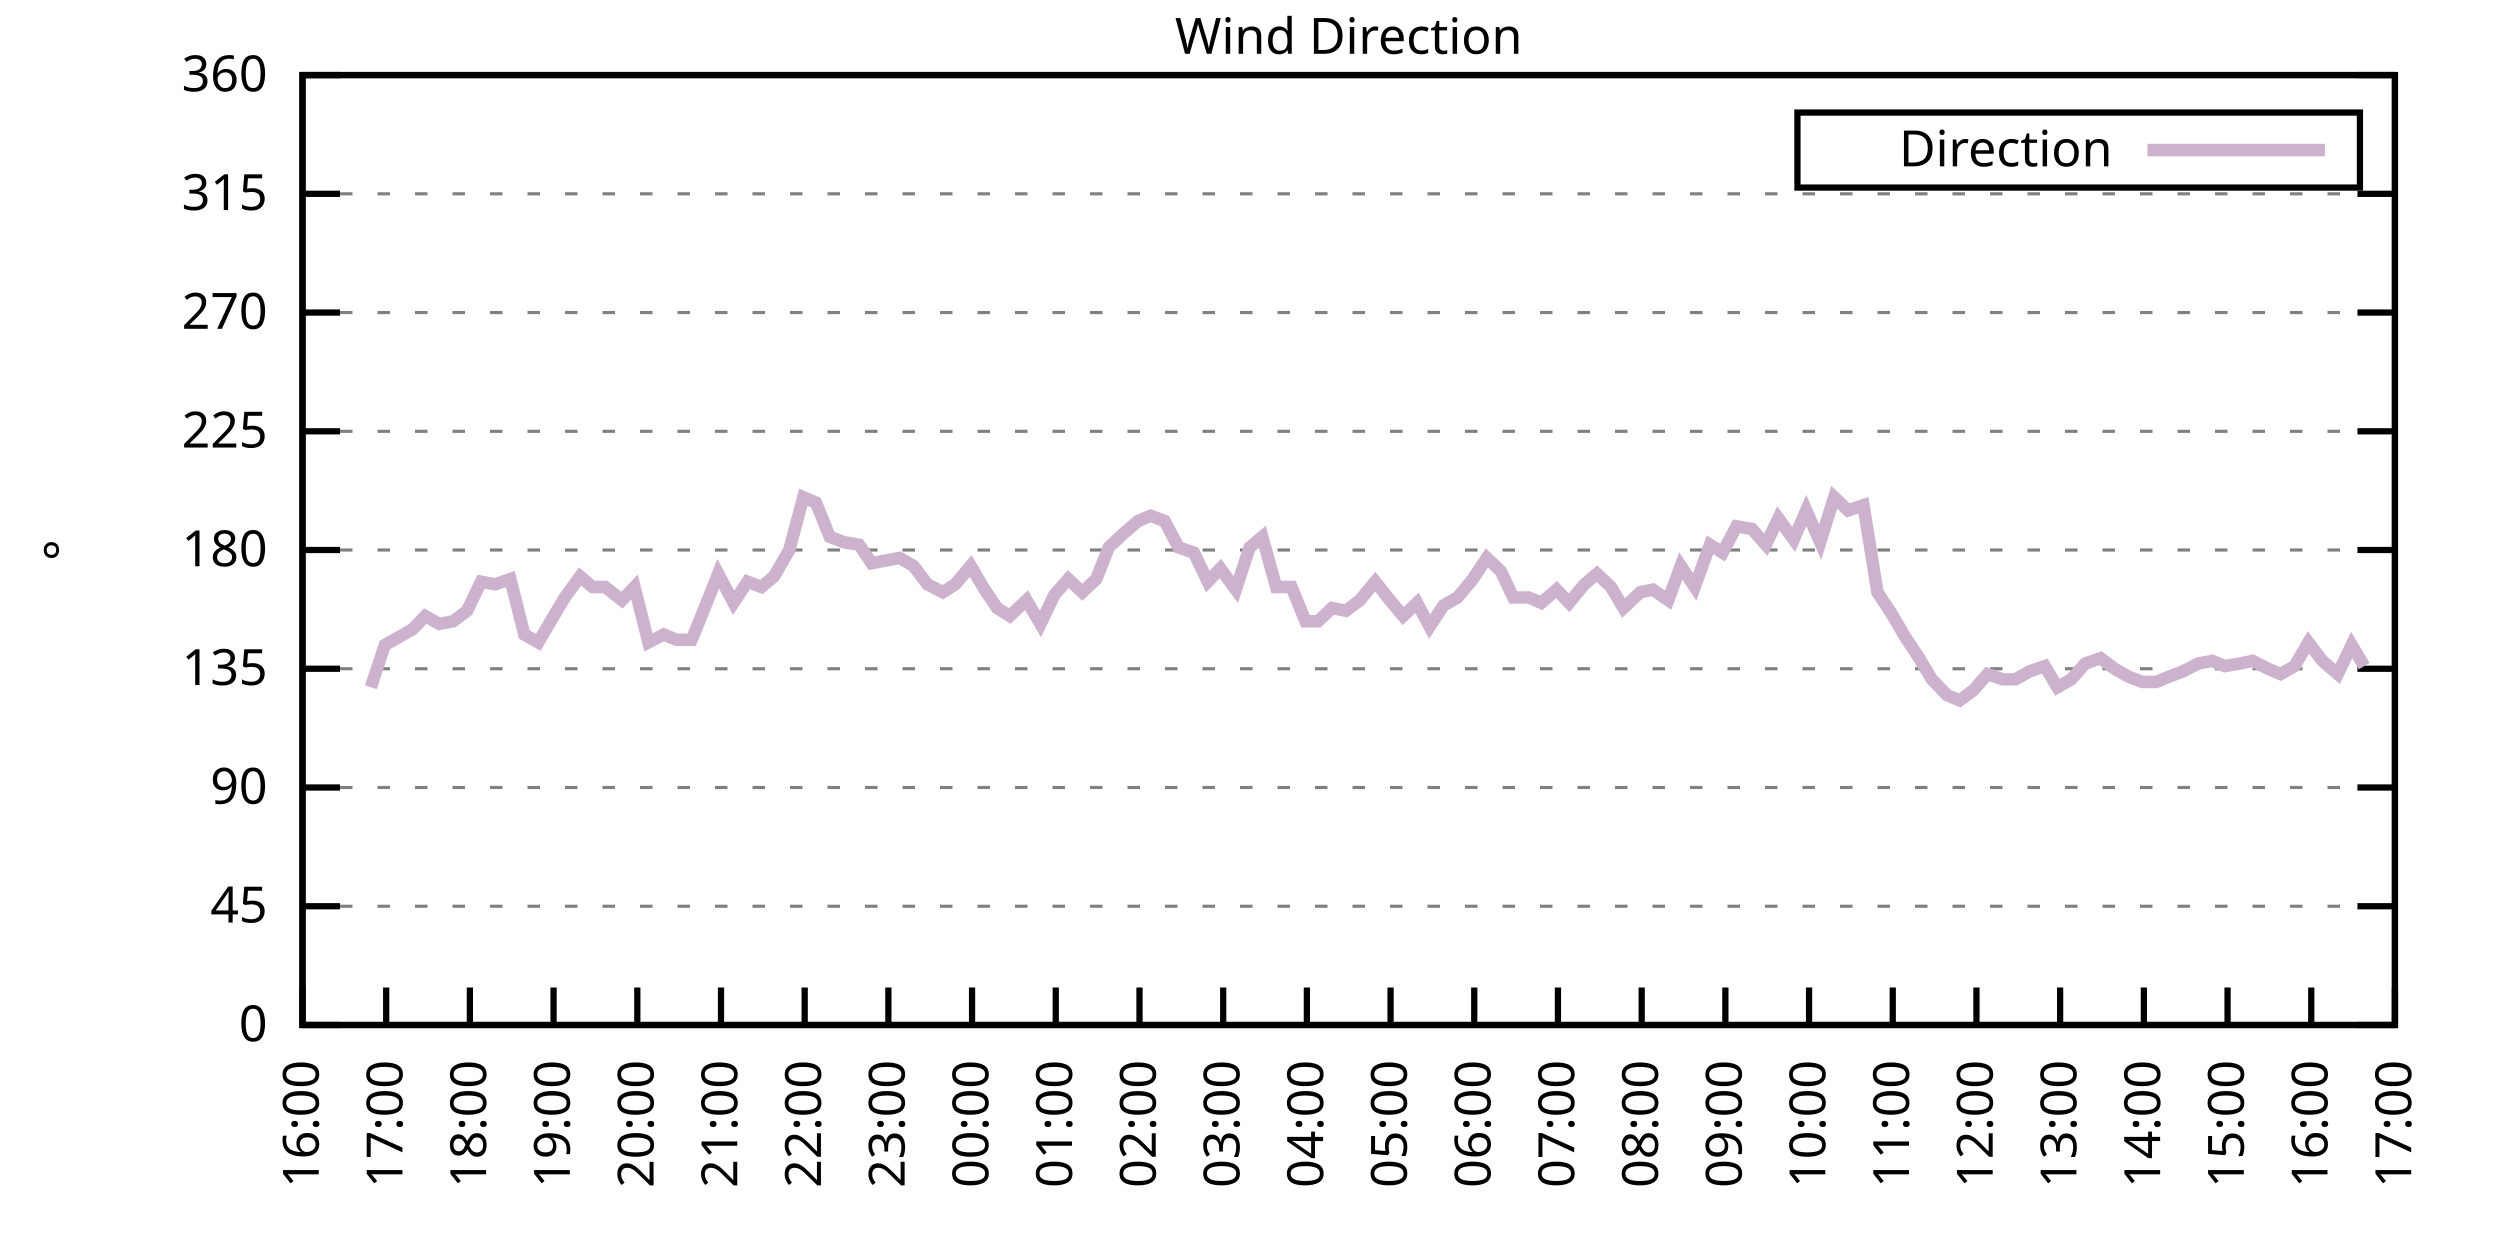
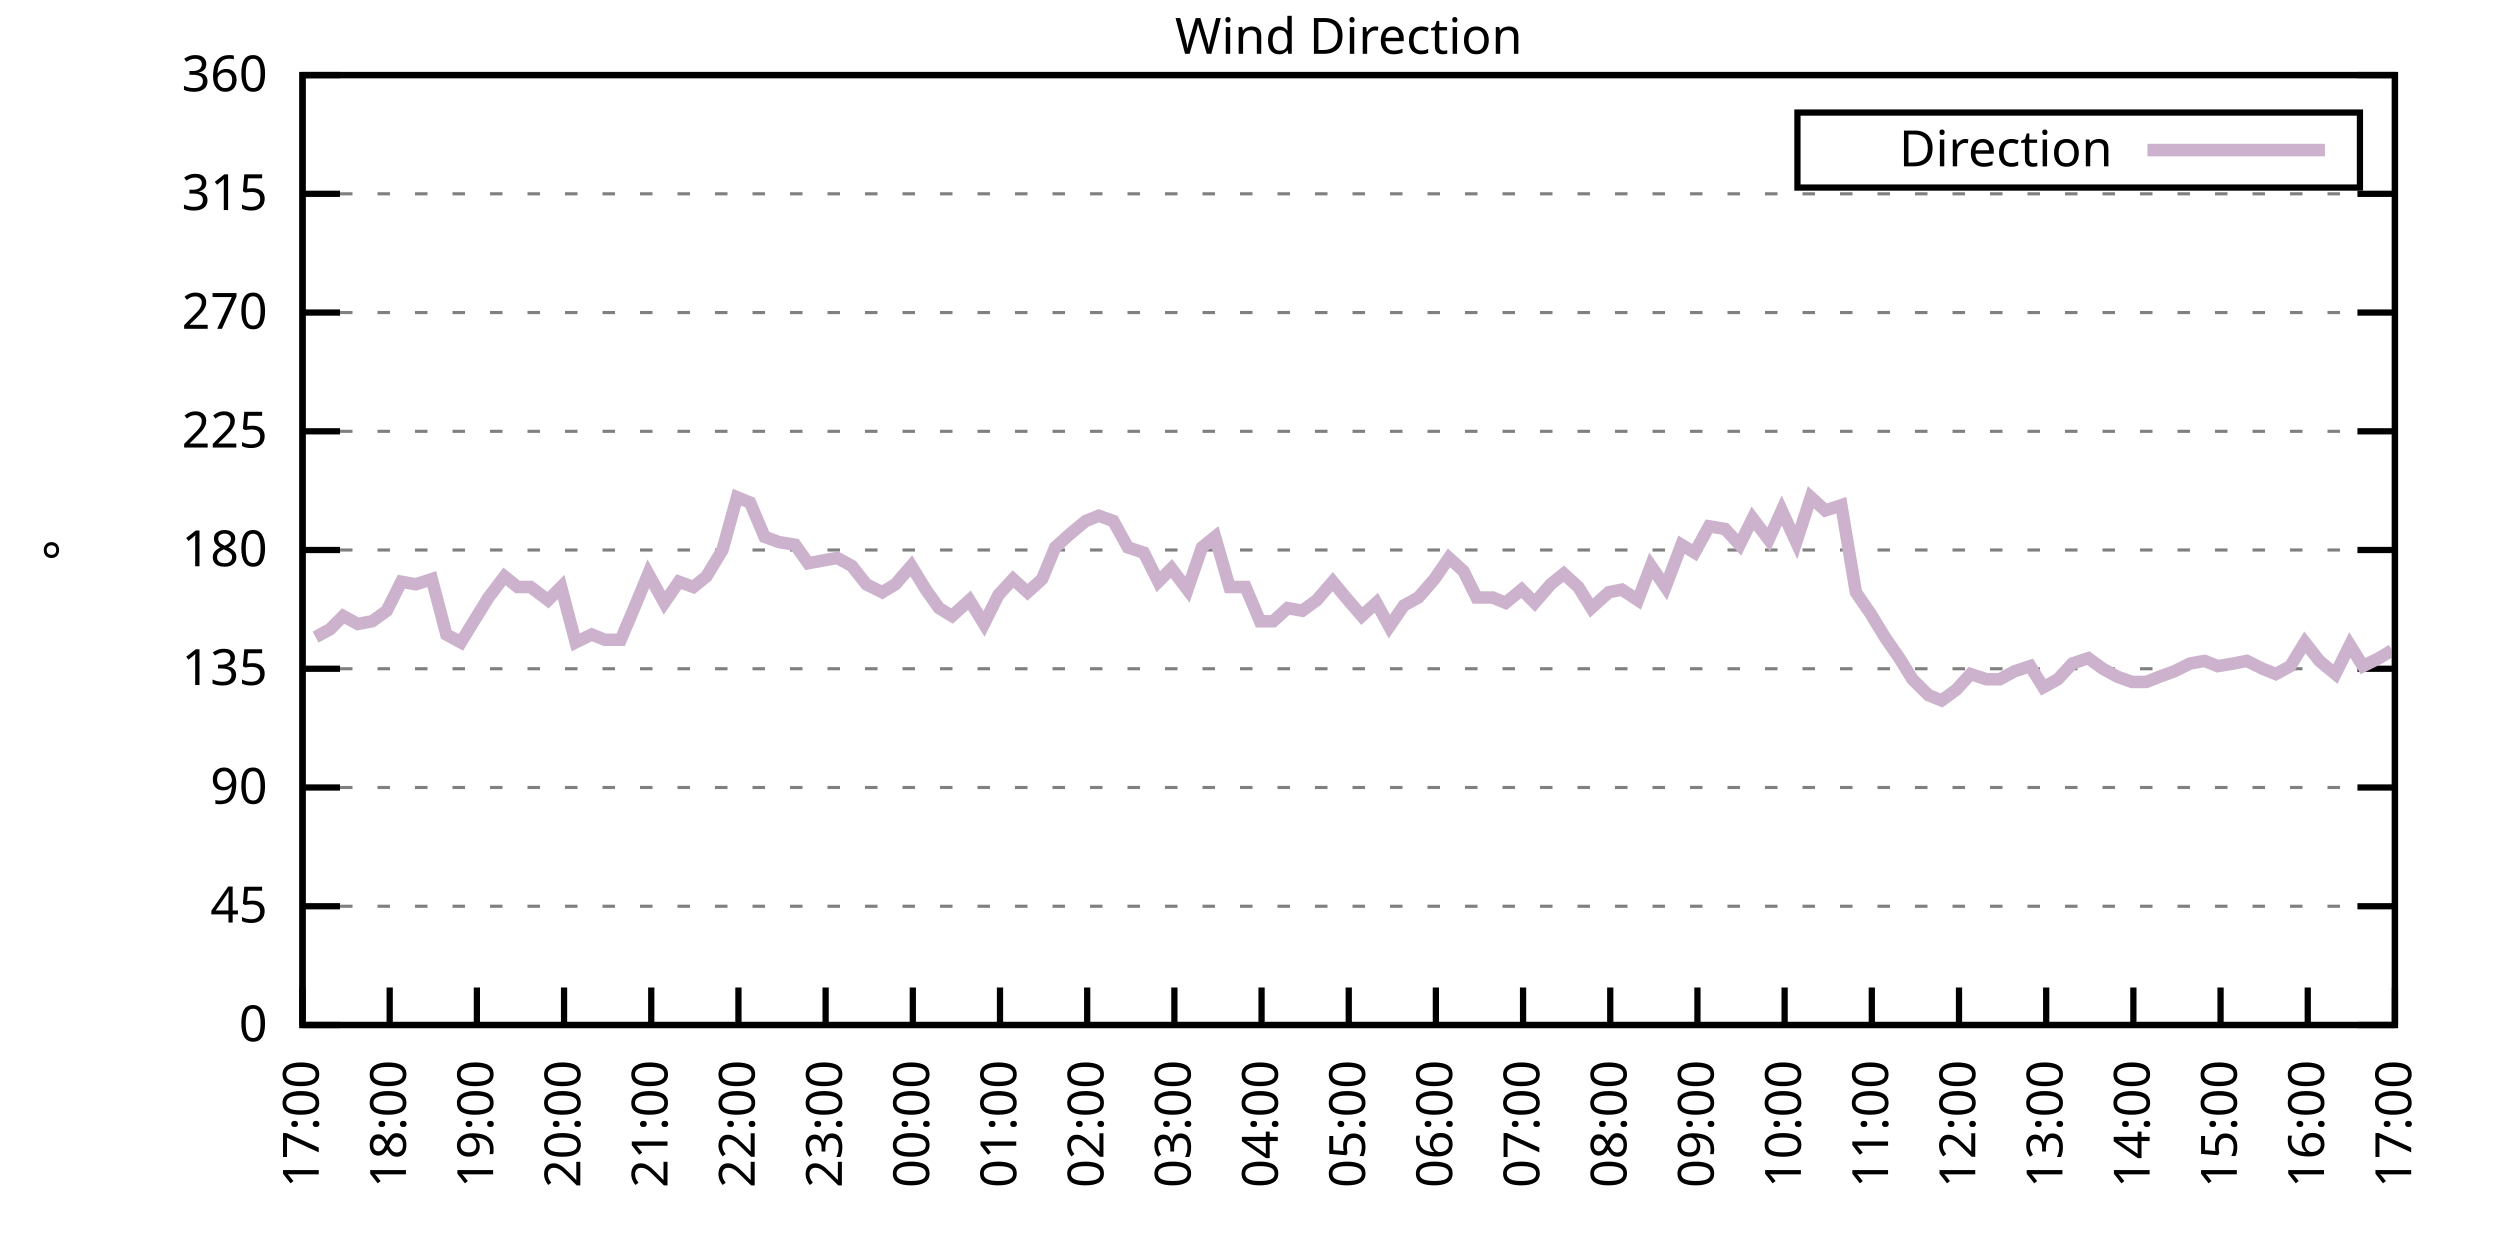
<svg xmlns="http://www.w3.org/2000/svg" xmlns:xlink="http://www.w3.org/1999/xlink" width="400" height="200" viewBox="0 0 400 200">
  <g id="gnuplot_canvas">
    <rect x="0" y="0" width="400" height="200" fill="none" />
    <defs>
      <circle id="gpDot" r="0.5" stroke-width="0.5" stroke="currentColor" />
      <path id="gpPt0" stroke-width="0.333" stroke="currentColor" d="M-1,0 h2 M0,-1 v2" />
      <path id="gpPt1" stroke-width="0.333" stroke="currentColor" d="M-1,-1 L1,1 M1,-1 L-1,1" />
      <path id="gpPt2" stroke-width="0.333" stroke="currentColor" d="M-1,0 L1,0 M0,-1 L0,1 M-1,-1 L1,1 M-1,1 L1,-1" />
      <rect id="gpPt3" stroke-width="0.333" stroke="currentColor" x="-1" y="-1" width="2" height="2" />
      <rect id="gpPt4" stroke-width="0.333" stroke="currentColor" fill="currentColor" x="-1" y="-1" width="2" height="2" />
      <circle id="gpPt5" stroke-width="0.333" stroke="currentColor" cx="0" cy="0" r="1" />
      <use xlink:href="#gpPt5" id="gpPt6" fill="currentColor" stroke="none" />
      <path id="gpPt7" stroke-width="0.333" stroke="currentColor" d="M0,-1.33 L-1.33,0.67 L1.33,0.67 z" />
      <use xlink:href="#gpPt7" id="gpPt8" fill="currentColor" stroke="none" />
      <use xlink:href="#gpPt7" id="gpPt9" stroke="currentColor" transform="rotate(180)" />
      <use xlink:href="#gpPt9" id="gpPt10" fill="currentColor" stroke="none" />
      <use xlink:href="#gpPt3" id="gpPt11" stroke="currentColor" transform="rotate(45)" />
      <use xlink:href="#gpPt11" id="gpPt12" fill="currentColor" stroke="none" />
      <path id="gpPt13" stroke-width="0.333" stroke="currentColor" d="M0,1.330 L1.265,0.411 L0.782,-1.067 L-0.782,-1.076 L-1.265,0.411 z" />
      <use xlink:href="#gpPt13" id="gpPt14" fill="currentColor" stroke="none" />
      <filter id="textbox" filterUnits="objectBoundingBox" x="0" y="0" height="1" width="1">
        <feFlood flood-color="white" flood-opacity="1" result="bgnd" />
        <feComposite in="SourceGraphic" in2="bgnd" operator="atop" />
      </filter>
      <filter id="greybox" filterUnits="objectBoundingBox" x="0" y="0" height="1" width="1">
        <feFlood flood-color="lightgrey" flood-opacity="1" result="grey" />
        <feComposite in="SourceGraphic" in2="grey" operator="atop" />
      </filter>
    </defs>
    <g fill="none" color="white" stroke="currentColor" stroke-width="1.00" stroke-linecap="butt" stroke-linejoin="miter">
</g>
    <g fill="none" color="black" stroke="currentColor" stroke-width="1.00" stroke-linecap="butt" stroke-linejoin="miter">
      <g stroke="none" shape-rendering="crispEdges">
        <polygon fill="rgb(255, 255, 255)" points="48.40,164.00 383.18,164.00 383.18,12.02 48.40,12.02 " />
      </g>
    </g>
    <g fill="none" color="black" stroke="currentColor" stroke-width="1.00" stroke-linecap="butt" stroke-linejoin="miter">
</g>
    <g fill="none" color="black" stroke="black" stroke-width="0.50" stroke-linecap="butt" stroke-linejoin="miter">
</g>
    <g fill="none" color="gray" stroke="currentColor" stroke-width="0.50" stroke-linecap="butt" stroke-linejoin="miter">
      <path stroke="gray" stroke-dasharray="2,4" class="gridline" d="M48.40,164.00 L383.19,164.00  " />
    </g>
    <g fill="none" color="gray" stroke="gray" stroke-width="1.00" stroke-linecap="butt" stroke-linejoin="miter">
</g>
    <g fill="none" color="black" stroke="currentColor" stroke-width="1.00" stroke-linecap="butt" stroke-linejoin="miter">
      <path stroke="black" d="M48.40,164.00 L54.40,164.00 M383.19,164.00 L377.19,164.00  " />
      <g transform="translate(42.80,166.60)" stroke="none" fill="black" font-family="Sans" font-size="8.00" text-anchor="end">
        <text>
          <tspan font-family="Sans"> 0</tspan>
        </text>
      </g>
    </g>
    <g fill="none" color="black" stroke="currentColor" stroke-width="1.00" stroke-linecap="butt" stroke-linejoin="miter">
</g>
    <g fill="none" color="black" stroke="black" stroke-width="0.50" stroke-linecap="butt" stroke-linejoin="miter">
</g>
    <g fill="none" color="gray" stroke="currentColor" stroke-width="0.50" stroke-linecap="butt" stroke-linejoin="miter">
      <path stroke="gray" stroke-dasharray="2,4" class="gridline" d="M48.40,145.00 L383.19,145.00  " />
    </g>
    <g fill="none" color="gray" stroke="gray" stroke-width="1.00" stroke-linecap="butt" stroke-linejoin="miter">
</g>
    <g fill="none" color="black" stroke="currentColor" stroke-width="1.00" stroke-linecap="butt" stroke-linejoin="miter">
      <path stroke="black" d="M48.40,145.00 L54.40,145.00 M383.19,145.00 L377.19,145.00  " />
      <g transform="translate(42.80,147.60)" stroke="none" fill="black" font-family="Sans" font-size="8.00" text-anchor="end">
        <text>
          <tspan font-family="Sans"> 45</tspan>
        </text>
      </g>
    </g>
    <g fill="none" color="black" stroke="currentColor" stroke-width="1.00" stroke-linecap="butt" stroke-linejoin="miter">
</g>
    <g fill="none" color="black" stroke="black" stroke-width="0.50" stroke-linecap="butt" stroke-linejoin="miter">
</g>
    <g fill="none" color="gray" stroke="currentColor" stroke-width="0.50" stroke-linecap="butt" stroke-linejoin="miter">
      <path stroke="gray" stroke-dasharray="2,4" class="gridline" d="M48.40,126.00 L383.19,126.00  " />
    </g>
    <g fill="none" color="gray" stroke="gray" stroke-width="1.00" stroke-linecap="butt" stroke-linejoin="miter">
</g>
    <g fill="none" color="black" stroke="currentColor" stroke-width="1.00" stroke-linecap="butt" stroke-linejoin="miter">
      <path stroke="black" d="M48.40,126.00 L54.40,126.00 M383.19,126.00 L377.19,126.00  " />
      <g transform="translate(42.80,128.60)" stroke="none" fill="black" font-family="Sans" font-size="8.00" text-anchor="end">
        <text>
          <tspan font-family="Sans"> 90</tspan>
        </text>
      </g>
    </g>
    <g fill="none" color="black" stroke="currentColor" stroke-width="1.00" stroke-linecap="butt" stroke-linejoin="miter">
</g>
    <g fill="none" color="black" stroke="black" stroke-width="0.50" stroke-linecap="butt" stroke-linejoin="miter">
</g>
    <g fill="none" color="gray" stroke="currentColor" stroke-width="0.50" stroke-linecap="butt" stroke-linejoin="miter">
      <path stroke="gray" stroke-dasharray="2,4" class="gridline" d="M48.40,107.00 L383.19,107.00  " />
    </g>
    <g fill="none" color="gray" stroke="gray" stroke-width="1.00" stroke-linecap="butt" stroke-linejoin="miter">
</g>
    <g fill="none" color="black" stroke="currentColor" stroke-width="1.00" stroke-linecap="butt" stroke-linejoin="miter">
      <path stroke="black" d="M48.40,107.00 L54.40,107.00 M383.19,107.00 L377.19,107.00  " />
      <g transform="translate(42.80,109.60)" stroke="none" fill="black" font-family="Sans" font-size="8.00" text-anchor="end">
        <text>
          <tspan font-family="Sans"> 135</tspan>
        </text>
      </g>
    </g>
    <g fill="none" color="black" stroke="currentColor" stroke-width="1.00" stroke-linecap="butt" stroke-linejoin="miter">
</g>
    <g fill="none" color="black" stroke="black" stroke-width="0.50" stroke-linecap="butt" stroke-linejoin="miter">
</g>
    <g fill="none" color="gray" stroke="currentColor" stroke-width="0.50" stroke-linecap="butt" stroke-linejoin="miter">
      <path stroke="gray" stroke-dasharray="2,4" class="gridline" d="M48.40,88.00 L383.19,88.00  " />
    </g>
    <g fill="none" color="gray" stroke="gray" stroke-width="1.00" stroke-linecap="butt" stroke-linejoin="miter">
</g>
    <g fill="none" color="black" stroke="currentColor" stroke-width="1.00" stroke-linecap="butt" stroke-linejoin="miter">
      <path stroke="black" d="M48.40,88.00 L54.40,88.00 M383.19,88.00 L377.19,88.00  " />
      <g transform="translate(42.80,90.60)" stroke="none" fill="black" font-family="Sans" font-size="8.00" text-anchor="end">
        <text>
          <tspan font-family="Sans"> 180</tspan>
        </text>
      </g>
    </g>
    <g fill="none" color="black" stroke="currentColor" stroke-width="1.00" stroke-linecap="butt" stroke-linejoin="miter">
</g>
    <g fill="none" color="black" stroke="black" stroke-width="0.50" stroke-linecap="butt" stroke-linejoin="miter">
</g>
    <g fill="none" color="gray" stroke="currentColor" stroke-width="0.50" stroke-linecap="butt" stroke-linejoin="miter">
      <path stroke="gray" stroke-dasharray="2,4" class="gridline" d="M48.40,69.01 L383.19,69.01  " />
    </g>
    <g fill="none" color="gray" stroke="gray" stroke-width="1.00" stroke-linecap="butt" stroke-linejoin="miter">
</g>
    <g fill="none" color="black" stroke="currentColor" stroke-width="1.00" stroke-linecap="butt" stroke-linejoin="miter">
      <path stroke="black" d="M48.40,69.01 L54.40,69.01 M383.19,69.01 L377.19,69.01  " />
      <g transform="translate(42.80,71.61)" stroke="none" fill="black" font-family="Sans" font-size="8.00" text-anchor="end">
        <text>
          <tspan font-family="Sans"> 225</tspan>
        </text>
      </g>
    </g>
    <g fill="none" color="black" stroke="currentColor" stroke-width="1.00" stroke-linecap="butt" stroke-linejoin="miter">
</g>
    <g fill="none" color="black" stroke="black" stroke-width="0.50" stroke-linecap="butt" stroke-linejoin="miter">
</g>
    <g fill="none" color="gray" stroke="currentColor" stroke-width="0.50" stroke-linecap="butt" stroke-linejoin="miter">
      <path stroke="gray" stroke-dasharray="2,4" class="gridline" d="M48.40,50.01 L383.19,50.01  " />
    </g>
    <g fill="none" color="gray" stroke="gray" stroke-width="1.00" stroke-linecap="butt" stroke-linejoin="miter">
</g>
    <g fill="none" color="black" stroke="currentColor" stroke-width="1.00" stroke-linecap="butt" stroke-linejoin="miter">
      <path stroke="black" d="M48.40,50.01 L54.40,50.01 M383.19,50.01 L377.19,50.01  " />
      <g transform="translate(42.80,52.61)" stroke="none" fill="black" font-family="Sans" font-size="8.00" text-anchor="end">
        <text>
          <tspan font-family="Sans"> 270</tspan>
        </text>
      </g>
    </g>
    <g fill="none" color="black" stroke="currentColor" stroke-width="1.00" stroke-linecap="butt" stroke-linejoin="miter">
</g>
    <g fill="none" color="black" stroke="black" stroke-width="0.50" stroke-linecap="butt" stroke-linejoin="miter">
</g>
    <g fill="none" color="gray" stroke="currentColor" stroke-width="0.50" stroke-linecap="butt" stroke-linejoin="miter">
      <path stroke="gray" stroke-dasharray="2,4" class="gridline" d="M48.40,31.01 L383.19,31.01  " />
    </g>
    <g fill="none" color="gray" stroke="gray" stroke-width="1.00" stroke-linecap="butt" stroke-linejoin="miter">
</g>
    <g fill="none" color="black" stroke="currentColor" stroke-width="1.00" stroke-linecap="butt" stroke-linejoin="miter">
      <path stroke="black" d="M48.40,31.01 L54.40,31.01 M383.19,31.01 L377.19,31.01  " />
      <g transform="translate(42.80,33.61)" stroke="none" fill="black" font-family="Sans" font-size="8.00" text-anchor="end">
        <text>
          <tspan font-family="Sans"> 315</tspan>
        </text>
      </g>
    </g>
    <g fill="none" color="black" stroke="currentColor" stroke-width="1.00" stroke-linecap="butt" stroke-linejoin="miter">
</g>
    <g fill="none" color="black" stroke="black" stroke-width="0.50" stroke-linecap="butt" stroke-linejoin="miter">
</g>
    <g fill="none" color="gray" stroke="currentColor" stroke-width="0.50" stroke-linecap="butt" stroke-linejoin="miter">
      <path stroke="gray" stroke-dasharray="2,4" class="gridline" d="M48.40,12.01 L383.19,12.01  " />
    </g>
    <g fill="none" color="gray" stroke="gray" stroke-width="1.00" stroke-linecap="butt" stroke-linejoin="miter">
</g>
    <g fill="none" color="black" stroke="currentColor" stroke-width="1.00" stroke-linecap="butt" stroke-linejoin="miter">
      <path stroke="black" d="M48.40,12.01 L54.40,12.01 M383.19,12.01 L377.19,12.01  " />
      <g transform="translate(42.80,14.61)" stroke="none" fill="black" font-family="Sans" font-size="8.00" text-anchor="end">
        <text>
          <tspan font-family="Sans"> 360</tspan>
        </text>
      </g>
    </g>
    <g fill="none" color="black" stroke="currentColor" stroke-width="1.00" stroke-linecap="butt" stroke-linejoin="miter">
      <path stroke="black" d="M48.40,164.00 L48.40,158.00  " />
      <g transform="translate(51.00,169.60) rotate(270.00)" stroke="none" fill="black" font-family="Sans" font-size="8.00" text-anchor="end">
        <text>
-           <tspan font-family="Sans">16:00</tspan>
-         </text>
-       </g>
-     </g>
-     <g fill="none" color="black" stroke="currentColor" stroke-width="1.00" stroke-linecap="butt" stroke-linejoin="miter">
-       <path stroke="black" d="M61.79,164.00 L61.79,158.00  " />
-       <g transform="translate(64.39,169.60) rotate(270.00)" stroke="none" fill="black" font-family="Sans" font-size="8.00" text-anchor="end">
-         <text>
          <tspan font-family="Sans">17:00</tspan>
        </text>
      </g>
    </g>
    <g fill="none" color="black" stroke="currentColor" stroke-width="1.00" stroke-linecap="butt" stroke-linejoin="miter">
-       <path stroke="black" d="M75.18,164.00 L75.18,158.00  " />
-       <g transform="translate(77.78,169.60) rotate(270.00)" stroke="none" fill="black" font-family="Sans" font-size="8.00" text-anchor="end">
+       <path stroke="black" d="M62.35,164.00 L62.35,158.00  " />
+       <g transform="translate(64.95,169.60) rotate(270.00)" stroke="none" fill="black" font-family="Sans" font-size="8.00" text-anchor="end">
        <text>
          <tspan font-family="Sans">18:00</tspan>
        </text>
      </g>
    </g>
    <g fill="none" color="black" stroke="currentColor" stroke-width="1.00" stroke-linecap="butt" stroke-linejoin="miter">
-       <path stroke="black" d="M88.57,164.00 L88.57,158.00  " />
-       <g transform="translate(91.17,169.60) rotate(270.00)" stroke="none" fill="black" font-family="Sans" font-size="8.00" text-anchor="end">
+       <path stroke="black" d="M76.30,164.00 L76.30,158.00  " />
+       <g transform="translate(78.90,169.60) rotate(270.00)" stroke="none" fill="black" font-family="Sans" font-size="8.00" text-anchor="end">
        <text>
          <tspan font-family="Sans">19:00</tspan>
        </text>
      </g>
    </g>
    <g fill="none" color="black" stroke="currentColor" stroke-width="1.00" stroke-linecap="butt" stroke-linejoin="miter">
-       <path stroke="black" d="M101.97,164.00 L101.97,158.00  " />
-       <g transform="translate(104.57,169.60) rotate(270.00)" stroke="none" fill="black" font-family="Sans" font-size="8.00" text-anchor="end">
+       <path stroke="black" d="M90.25,164.00 L90.25,158.00  " />
+       <g transform="translate(92.85,169.60) rotate(270.00)" stroke="none" fill="black" font-family="Sans" font-size="8.00" text-anchor="end">
        <text>
          <tspan font-family="Sans">20:00</tspan>
        </text>
      </g>
    </g>
    <g fill="none" color="black" stroke="currentColor" stroke-width="1.00" stroke-linecap="butt" stroke-linejoin="miter">
-       <path stroke="black" d="M115.36,164.00 L115.36,158.00  " />
-       <g transform="translate(117.96,169.60) rotate(270.00)" stroke="none" fill="black" font-family="Sans" font-size="8.00" text-anchor="end">
+       <path stroke="black" d="M104.20,164.00 L104.20,158.00  " />
+       <g transform="translate(106.80,169.60) rotate(270.00)" stroke="none" fill="black" font-family="Sans" font-size="8.00" text-anchor="end">
        <text>
          <tspan font-family="Sans">21:00</tspan>
        </text>
      </g>
    </g>
    <g fill="none" color="black" stroke="currentColor" stroke-width="1.00" stroke-linecap="butt" stroke-linejoin="miter">
-       <path stroke="black" d="M128.75,164.00 L128.75,158.00  " />
-       <g transform="translate(131.35,169.60) rotate(270.00)" stroke="none" fill="black" font-family="Sans" font-size="8.00" text-anchor="end">
+       <path stroke="black" d="M118.15,164.00 L118.15,158.00  " />
+       <g transform="translate(120.75,169.60) rotate(270.00)" stroke="none" fill="black" font-family="Sans" font-size="8.00" text-anchor="end">
        <text>
          <tspan font-family="Sans">22:00</tspan>
        </text>
      </g>
    </g>
    <g fill="none" color="black" stroke="currentColor" stroke-width="1.00" stroke-linecap="butt" stroke-linejoin="miter">
-       <path stroke="black" d="M142.14,164.00 L142.14,158.00  " />
-       <g transform="translate(144.74,169.60) rotate(270.00)" stroke="none" fill="black" font-family="Sans" font-size="8.00" text-anchor="end">
+       <path stroke="black" d="M132.10,164.00 L132.10,158.00  " />
+       <g transform="translate(134.70,169.60) rotate(270.00)" stroke="none" fill="black" font-family="Sans" font-size="8.00" text-anchor="end">
        <text>
          <tspan font-family="Sans">23:00</tspan>
        </text>
      </g>
    </g>
    <g fill="none" color="black" stroke="currentColor" stroke-width="1.00" stroke-linecap="butt" stroke-linejoin="miter">
-       <path stroke="black" d="M155.53,164.00 L155.53,158.00  " />
-       <g transform="translate(158.13,169.60) rotate(270.00)" stroke="none" fill="black" font-family="Sans" font-size="8.00" text-anchor="end">
+       <path stroke="black" d="M146.05,164.00 L146.05,158.00  " />
+       <g transform="translate(148.65,169.60) rotate(270.00)" stroke="none" fill="black" font-family="Sans" font-size="8.00" text-anchor="end">
        <text>
          <tspan font-family="Sans">00:00</tspan>
        </text>
      </g>
    </g>
    <g fill="none" color="black" stroke="currentColor" stroke-width="1.00" stroke-linecap="butt" stroke-linejoin="miter">
-       <path stroke="black" d="M168.92,164.00 L168.92,158.00  " />
-       <g transform="translate(171.52,169.60) rotate(270.00)" stroke="none" fill="black" font-family="Sans" font-size="8.00" text-anchor="end">
+       <path stroke="black" d="M160.00,164.00 L160.00,158.00  " />
+       <g transform="translate(162.60,169.60) rotate(270.00)" stroke="none" fill="black" font-family="Sans" font-size="8.00" text-anchor="end">
        <text>
          <tspan font-family="Sans">01:00</tspan>
        </text>
      </g>
    </g>
    <g fill="none" color="black" stroke="currentColor" stroke-width="1.00" stroke-linecap="butt" stroke-linejoin="miter">
-       <path stroke="black" d="M182.32,164.00 L182.32,158.00  " />
-       <g transform="translate(184.92,169.60) rotate(270.00)" stroke="none" fill="black" font-family="Sans" font-size="8.00" text-anchor="end">
+       <path stroke="black" d="M173.95,164.00 L173.95,158.00  " />
+       <g transform="translate(176.55,169.60) rotate(270.00)" stroke="none" fill="black" font-family="Sans" font-size="8.00" text-anchor="end">
        <text>
          <tspan font-family="Sans">02:00</tspan>
        </text>
      </g>
    </g>
    <g fill="none" color="black" stroke="currentColor" stroke-width="1.00" stroke-linecap="butt" stroke-linejoin="miter">
-       <path stroke="black" d="M195.71,164.00 L195.71,158.00  " />
-       <g transform="translate(198.31,169.60) rotate(270.00)" stroke="none" fill="black" font-family="Sans" font-size="8.00" text-anchor="end">
+       <path stroke="black" d="M187.90,164.00 L187.90,158.00  " />
+       <g transform="translate(190.50,169.60) rotate(270.00)" stroke="none" fill="black" font-family="Sans" font-size="8.00" text-anchor="end">
        <text>
          <tspan font-family="Sans">03:00</tspan>
        </text>
      </g>
    </g>
    <g fill="none" color="black" stroke="currentColor" stroke-width="1.00" stroke-linecap="butt" stroke-linejoin="miter">
-       <path stroke="black" d="M209.10,164.00 L209.10,158.00  " />
-       <g transform="translate(211.70,169.60) rotate(270.00)" stroke="none" fill="black" font-family="Sans" font-size="8.00" text-anchor="end">
+       <path stroke="black" d="M201.85,164.00 L201.85,158.00  " />
+       <g transform="translate(204.45,169.60) rotate(270.00)" stroke="none" fill="black" font-family="Sans" font-size="8.00" text-anchor="end">
        <text>
          <tspan font-family="Sans">04:00</tspan>
        </text>
      </g>
    </g>
    <g fill="none" color="black" stroke="currentColor" stroke-width="1.00" stroke-linecap="butt" stroke-linejoin="miter">
-       <path stroke="black" d="M222.49,164.00 L222.49,158.00  " />
-       <g transform="translate(225.09,169.60) rotate(270.00)" stroke="none" fill="black" font-family="Sans" font-size="8.00" text-anchor="end">
+       <path stroke="black" d="M215.80,164.00 L215.80,158.00  " />
+       <g transform="translate(218.40,169.60) rotate(270.00)" stroke="none" fill="black" font-family="Sans" font-size="8.00" text-anchor="end">
        <text>
          <tspan font-family="Sans">05:00</tspan>
        </text>
      </g>
    </g>
    <g fill="none" color="black" stroke="currentColor" stroke-width="1.00" stroke-linecap="butt" stroke-linejoin="miter">
-       <path stroke="black" d="M235.88,164.00 L235.88,158.00  " />
-       <g transform="translate(238.48,169.60) rotate(270.00)" stroke="none" fill="black" font-family="Sans" font-size="8.00" text-anchor="end">
+       <path stroke="black" d="M229.74,164.00 L229.74,158.00  " />
+       <g transform="translate(232.34,169.60) rotate(270.00)" stroke="none" fill="black" font-family="Sans" font-size="8.00" text-anchor="end">
        <text>
          <tspan font-family="Sans">06:00</tspan>
        </text>
      </g>
    </g>
    <g fill="none" color="black" stroke="currentColor" stroke-width="1.00" stroke-linecap="butt" stroke-linejoin="miter">
-       <path stroke="black" d="M249.27,164.00 L249.27,158.00  " />
-       <g transform="translate(251.87,169.60) rotate(270.00)" stroke="none" fill="black" font-family="Sans" font-size="8.00" text-anchor="end">
+       <path stroke="black" d="M243.69,164.00 L243.69,158.00  " />
+       <g transform="translate(246.29,169.60) rotate(270.00)" stroke="none" fill="black" font-family="Sans" font-size="8.00" text-anchor="end">
        <text>
          <tspan font-family="Sans">07:00</tspan>
        </text>
      </g>
    </g>
    <g fill="none" color="black" stroke="currentColor" stroke-width="1.00" stroke-linecap="butt" stroke-linejoin="miter">
-       <path stroke="black" d="M262.67,164.00 L262.67,158.00  " />
-       <g transform="translate(265.27,169.60) rotate(270.00)" stroke="none" fill="black" font-family="Sans" font-size="8.00" text-anchor="end">
+       <path stroke="black" d="M257.64,164.00 L257.64,158.00  " />
+       <g transform="translate(260.24,169.60) rotate(270.00)" stroke="none" fill="black" font-family="Sans" font-size="8.00" text-anchor="end">
        <text>
          <tspan font-family="Sans">08:00</tspan>
        </text>
      </g>
    </g>
    <g fill="none" color="black" stroke="currentColor" stroke-width="1.00" stroke-linecap="butt" stroke-linejoin="miter">
-       <path stroke="black" d="M276.06,164.00 L276.06,158.00  " />
-       <g transform="translate(278.66,169.60) rotate(270.00)" stroke="none" fill="black" font-family="Sans" font-size="8.00" text-anchor="end">
+       <path stroke="black" d="M271.59,164.00 L271.59,158.00  " />
+       <g transform="translate(274.19,169.60) rotate(270.00)" stroke="none" fill="black" font-family="Sans" font-size="8.00" text-anchor="end">
        <text>
          <tspan font-family="Sans">09:00</tspan>
        </text>
      </g>
    </g>
    <g fill="none" color="black" stroke="currentColor" stroke-width="1.00" stroke-linecap="butt" stroke-linejoin="miter">
-       <path stroke="black" d="M289.45,164.00 L289.45,158.00  " />
-       <g transform="translate(292.05,169.60) rotate(270.00)" stroke="none" fill="black" font-family="Sans" font-size="8.00" text-anchor="end">
+       <path stroke="black" d="M285.54,164.00 L285.54,158.00  " />
+       <g transform="translate(288.14,169.60) rotate(270.00)" stroke="none" fill="black" font-family="Sans" font-size="8.00" text-anchor="end">
        <text>
          <tspan font-family="Sans">10:00</tspan>
        </text>
      </g>
    </g>
    <g fill="none" color="black" stroke="currentColor" stroke-width="1.00" stroke-linecap="butt" stroke-linejoin="miter">
-       <path stroke="black" d="M302.84,164.00 L302.84,158.00  " />
-       <g transform="translate(305.44,169.60) rotate(270.00)" stroke="none" fill="black" font-family="Sans" font-size="8.00" text-anchor="end">
+       <path stroke="black" d="M299.49,164.00 L299.49,158.00  " />
+       <g transform="translate(302.09,169.60) rotate(270.00)" stroke="none" fill="black" font-family="Sans" font-size="8.00" text-anchor="end">
        <text>
          <tspan font-family="Sans">11:00</tspan>
        </text>
      </g>
    </g>
    <g fill="none" color="black" stroke="currentColor" stroke-width="1.00" stroke-linecap="butt" stroke-linejoin="miter">
-       <path stroke="black" d="M316.23,164.00 L316.23,158.00  " />
-       <g transform="translate(318.83,169.60) rotate(270.00)" stroke="none" fill="black" font-family="Sans" font-size="8.00" text-anchor="end">
+       <path stroke="black" d="M313.44,164.00 L313.44,158.00  " />
+       <g transform="translate(316.04,169.60) rotate(270.00)" stroke="none" fill="black" font-family="Sans" font-size="8.00" text-anchor="end">
        <text>
          <tspan font-family="Sans">12:00</tspan>
        </text>
      </g>
    </g>
    <g fill="none" color="black" stroke="currentColor" stroke-width="1.00" stroke-linecap="butt" stroke-linejoin="miter">
-       <path stroke="black" d="M329.62,164.00 L329.62,158.00  " />
-       <g transform="translate(332.22,169.60) rotate(270.00)" stroke="none" fill="black" font-family="Sans" font-size="8.00" text-anchor="end">
+       <path stroke="black" d="M327.39,164.00 L327.39,158.00  " />
+       <g transform="translate(329.99,169.60) rotate(270.00)" stroke="none" fill="black" font-family="Sans" font-size="8.00" text-anchor="end">
        <text>
          <tspan font-family="Sans">13:00</tspan>
        </text>
      </g>
    </g>
    <g fill="none" color="black" stroke="currentColor" stroke-width="1.00" stroke-linecap="butt" stroke-linejoin="miter">
-       <path stroke="black" d="M343.02,164.00 L343.02,158.00  " />
-       <g transform="translate(345.62,169.60) rotate(270.00)" stroke="none" fill="black" font-family="Sans" font-size="8.00" text-anchor="end">
+       <path stroke="black" d="M341.34,164.00 L341.34,158.00  " />
+       <g transform="translate(343.94,169.60) rotate(270.00)" stroke="none" fill="black" font-family="Sans" font-size="8.00" text-anchor="end">
        <text>
          <tspan font-family="Sans">14:00</tspan>
        </text>
      </g>
    </g>
    <g fill="none" color="black" stroke="currentColor" stroke-width="1.00" stroke-linecap="butt" stroke-linejoin="miter">
-       <path stroke="black" d="M356.41,164.00 L356.41,158.00  " />
-       <g transform="translate(359.01,169.60) rotate(270.00)" stroke="none" fill="black" font-family="Sans" font-size="8.00" text-anchor="end">
+       <path stroke="black" d="M355.29,164.00 L355.29,158.00  " />
+       <g transform="translate(357.89,169.60) rotate(270.00)" stroke="none" fill="black" font-family="Sans" font-size="8.00" text-anchor="end">
        <text>
          <tspan font-family="Sans">15:00</tspan>
        </text>
      </g>
    </g>
    <g fill="none" color="black" stroke="currentColor" stroke-width="1.00" stroke-linecap="butt" stroke-linejoin="miter">
-       <path stroke="black" d="M369.80,164.00 L369.80,158.00  " />
-       <g transform="translate(372.40,169.60) rotate(270.00)" stroke="none" fill="black" font-family="Sans" font-size="8.00" text-anchor="end">
+       <path stroke="black" d="M369.24,164.00 L369.24,158.00  " />
+       <g transform="translate(371.84,169.60) rotate(270.00)" stroke="none" fill="black" font-family="Sans" font-size="8.00" text-anchor="end">
        <text>
          <tspan font-family="Sans">16:00</tspan>
        </text>
      </g>
    </g>
    <g fill="none" color="black" stroke="currentColor" stroke-width="1.00" stroke-linecap="butt" stroke-linejoin="miter">
      <path stroke="black" d="M383.19,164.00 L383.19,158.00  " />
      <g transform="translate(385.79,169.60) rotate(270.00)" stroke="none" fill="black" font-family="Sans" font-size="8.00" text-anchor="end">
        <text>
          <tspan font-family="Sans">17:00</tspan>
        </text>
      </g>
    </g>
    <g fill="none" color="black" stroke="currentColor" stroke-width="1.00" stroke-linecap="butt" stroke-linejoin="miter">
</g>
    <g fill="none" color="black" stroke="currentColor" stroke-width="1.00" stroke-linecap="butt" stroke-linejoin="miter">
      <path stroke="black" d="M48.40,12.01 L48.40,164.00 L383.19,164.00 L383.19,12.01 L48.40,12.01 Z  " />
    </g>
    <g fill="none" color="black" stroke="currentColor" stroke-width="1.00" stroke-linecap="butt" stroke-linejoin="miter">
</g>
    <g fill="none" color="black" stroke="currentColor" stroke-width="1.00" stroke-linecap="butt" stroke-linejoin="miter">
      <path stroke="black" d="M287.59,30.01 L287.59,18.01 L377.59,18.01 L377.59,30.01 L287.59,30.01 Z  " />
    </g>
    <g id="Wind_direction_plot_1">
      <g fill="none" color="white" stroke="black" stroke-width="2.00" stroke-linecap="butt" stroke-linejoin="miter">
</g>
      <g fill="none" color="black" stroke="currentColor" stroke-width="2.00" stroke-linecap="butt" stroke-linejoin="miter">
        <g transform="translate(337.99,26.61)" stroke="none" fill="black" font-family="Sans" font-size="8.00" text-anchor="end">
          <text>
            <tspan font-family="Sans">Direction</tspan>
          </text>
        </g>
      </g>
      <g fill="none" color="black" stroke="currentColor" stroke-width="2.00" stroke-linecap="butt" stroke-linejoin="miter">
-         <path stroke="rgb(204, 178, 204)" d="M343.59,24.01 L371.99,24.01 M59.34,109.96 L61.57,103.20 L63.80,101.94 L66.03,100.67 L68.04,98.56 L70.27,99.83   L72.50,99.40 L74.74,97.72 L76.97,93.07 L79.20,93.49 L81.66,92.65 L83.89,101.52 L86.12,102.78 L88.35,98.98   L90.36,95.60 L92.82,92.23 L94.82,93.92 L96.83,93.92 L99.51,96.03 L101.52,93.92 L103.75,102.78 L106.21,101.52   L108.22,102.36 L110.67,102.36 L112.90,96.87 L114.91,91.80 L117.37,96.45 L119.60,93.07 L121.83,93.92 L123.84,92.23   L126.29,88.00 L128.53,79.56 L130.54,80.41 L132.77,85.89 L135.00,86.74 L137.45,87.16 L139.46,90.12 L141.69,89.69   L143.93,89.27 L146.16,90.54 L148.39,93.49 L150.85,94.76 L152.85,93.49 L155.31,90.54 L157.54,94.34 L159.55,97.29   L161.56,98.56 L164.24,96.03 L166.47,99.83 L168.70,95.18 L170.93,92.65 L173.17,94.76 L175.40,92.65 L177.41,87.58   L179.64,85.47 L182.09,83.36 L184.10,82.52 L186.33,83.36 L188.57,87.58 L191.02,88.43 L193.25,93.07 L195.26,90.96   L197.72,94.34 L199.95,87.58 L201.96,85.89 L204.19,93.92 L206.64,93.92 L208.88,99.40 L210.88,99.40 L213.12,97.29   L215.35,97.72 L217.58,96.03 L220.04,93.07 L222.04,95.60 L224.50,98.56 L226.73,96.45 L228.74,100.25 L230.97,96.87   L233.20,95.60 L235.66,92.65 L237.89,89.27 L240.12,91.38 L242.13,95.60 L244.59,95.60 L246.60,96.45 L249.05,94.34   L251.06,96.45 L253.51,93.49 L255.52,91.80 L257.76,93.92 L259.76,97.29 L262.44,94.76 L264.45,94.34 L266.91,96.03   L268.92,90.54 L271.15,93.92 L273.60,87.16 L275.61,88.43 L277.84,84.21 L280.30,84.63 L282.53,87.16 L284.54,82.94   L286.99,86.32 L289.00,81.67 L291.23,86.74 L293.47,79.56 L295.70,81.67 L298.15,80.83 L300.39,94.76 L302.62,98.14   L304.85,101.94 L307.08,105.31 L309.09,108.69 L311.54,111.23 L313.55,112.07 L315.79,110.38 L318.02,107.85 L320.47,108.69   L322.48,108.69 L324.71,107.43 L327.17,106.58 L329.18,109.96 L331.41,108.69 L333.64,106.16 L336.10,105.31 L338.33,107.00   L340.56,108.27 L342.79,109.11 L345.02,109.11 L347.03,108.27 L349.26,107.43 L351.72,106.16 L353.95,105.74 L355.96,106.58   L358.42,106.16 L360.42,105.74 L362.88,107.00 L364.89,107.85 L367.12,106.58 L369.35,102.78 L371.58,105.74 L374.04,107.85   L376.27,103.20 L378.28,106.58  " />
+         <path stroke="rgb(204, 178, 204)" d="M343.59,24.01 L371.99,24.01 M50.49,101.94 L52.82,100.67 L54.91,98.56 L57.23,99.83 L59.56,99.40 L61.88,97.72   L64.21,93.07 L66.53,93.49 L69.09,92.65 L71.42,101.52 L73.74,102.78 L76.07,98.98 L78.16,95.60 L80.72,92.23   L82.81,93.92 L84.90,93.92 L87.69,96.03 L89.78,93.92 L92.11,102.78 L94.67,101.52 L96.76,102.36 L99.32,102.36   L101.64,96.87 L103.73,91.80 L106.29,96.45 L108.62,93.07 L110.94,93.92 L113.03,92.23 L115.59,88.00 L117.92,79.56   L120.01,80.41 L122.33,85.89 L124.66,86.74 L127.22,87.16 L129.31,90.12 L131.63,89.69 L133.96,89.27 L136.28,90.54   L138.61,93.49 L141.16,94.76 L143.26,93.49 L145.81,90.54 L148.14,94.34 L150.23,97.29 L152.32,98.56 L155.11,96.03   L157.44,99.83 L159.76,95.18 L162.09,92.65 L164.41,94.76 L166.74,92.65 L168.83,87.58 L171.16,85.47 L173.71,83.36   L175.81,82.52 L178.13,83.36 L180.46,87.58 L183.01,88.43 L185.34,93.07 L187.43,90.96 L189.99,94.34 L192.31,87.58   L194.41,85.89 L196.73,93.92 L199.29,93.92 L201.61,99.40 L203.71,99.40 L206.03,97.29 L208.36,97.72 L210.68,96.03   L213.24,93.07 L215.33,95.60 L217.89,98.56 L220.21,96.45 L222.30,100.25 L224.63,96.87 L226.95,95.60 L229.51,92.65   L231.84,89.27 L234.16,91.38 L236.25,95.60 L238.81,95.60 L240.90,96.45 L243.46,94.34 L245.55,96.45 L248.11,93.49   L250.20,91.80 L252.53,93.92 L254.62,97.29 L257.41,94.76 L259.50,94.34 L262.06,96.03 L264.15,90.54 L266.48,93.92   L269.04,87.16 L271.13,88.43 L273.45,84.21 L276.01,84.63 L278.34,87.16 L280.43,82.94 L282.99,86.32 L285.08,81.67   L287.40,86.74 L289.73,79.56 L292.05,81.67 L294.61,80.83 L296.94,94.76 L299.26,98.14 L301.58,101.94 L303.91,105.31   L306.00,108.69 L308.56,111.23 L310.65,112.07 L312.98,110.38 L315.30,107.85 L317.86,108.69 L319.95,108.69 L322.28,107.43   L324.83,106.58 L326.93,109.96 L329.25,108.69 L331.58,106.16 L334.13,105.31 L336.46,107.00 L338.78,108.27 L341.11,109.11   L343.43,109.11 L345.53,108.27 L347.85,107.43 L350.41,106.16 L352.73,105.74 L354.83,106.58 L357.38,106.16 L359.48,105.74   L362.03,107.00 L364.13,107.85 L366.45,106.58 L368.78,102.78 L371.10,105.74 L373.66,107.85 L375.98,103.20 L378.08,106.58   L380.63,105.31 L382.73,104.05  " />
      </g>
    </g>
    <g fill="none" color="black" stroke="currentColor" stroke-width="2.00" stroke-linecap="butt" stroke-linejoin="miter">
</g>
    <g fill="none" color="black" stroke="black" stroke-width="1.00" stroke-linecap="butt" stroke-linejoin="miter">
</g>
    <g fill="none" color="black" stroke="currentColor" stroke-width="1.00" stroke-linecap="butt" stroke-linejoin="miter">
      <path stroke="black" d="M48.40,12.01 L48.40,164.00 L383.19,164.00 L383.19,12.01 L48.40,12.01 Z  " />
      <g transform="translate(12.80,88.01) rotate(270.00)" stroke="none" fill="black" font-family="Sans" font-size="8.00" text-anchor="middle">
        <text>
          <tspan font-family="Sans">°</tspan>
        </text>
      </g>
    </g>
    <g fill="none" color="black" stroke="currentColor" stroke-width="1.00" stroke-linecap="butt" stroke-linejoin="miter">
</g>
    <g fill="none" color="black" stroke="currentColor" stroke-width="1.00" stroke-linecap="butt" stroke-linejoin="miter">
      <g transform="translate(215.79,8.61)" stroke="none" fill="black" font-family="Sans" font-size="8.00" text-anchor="middle">
        <text>
          <tspan font-family="Sans">Wind Direction</tspan>
        </text>
      </g>
    </g>
    <g fill="none" color="black" stroke="currentColor" stroke-width="1.00" stroke-linecap="butt" stroke-linejoin="miter">
</g>
  </g>
</svg>
